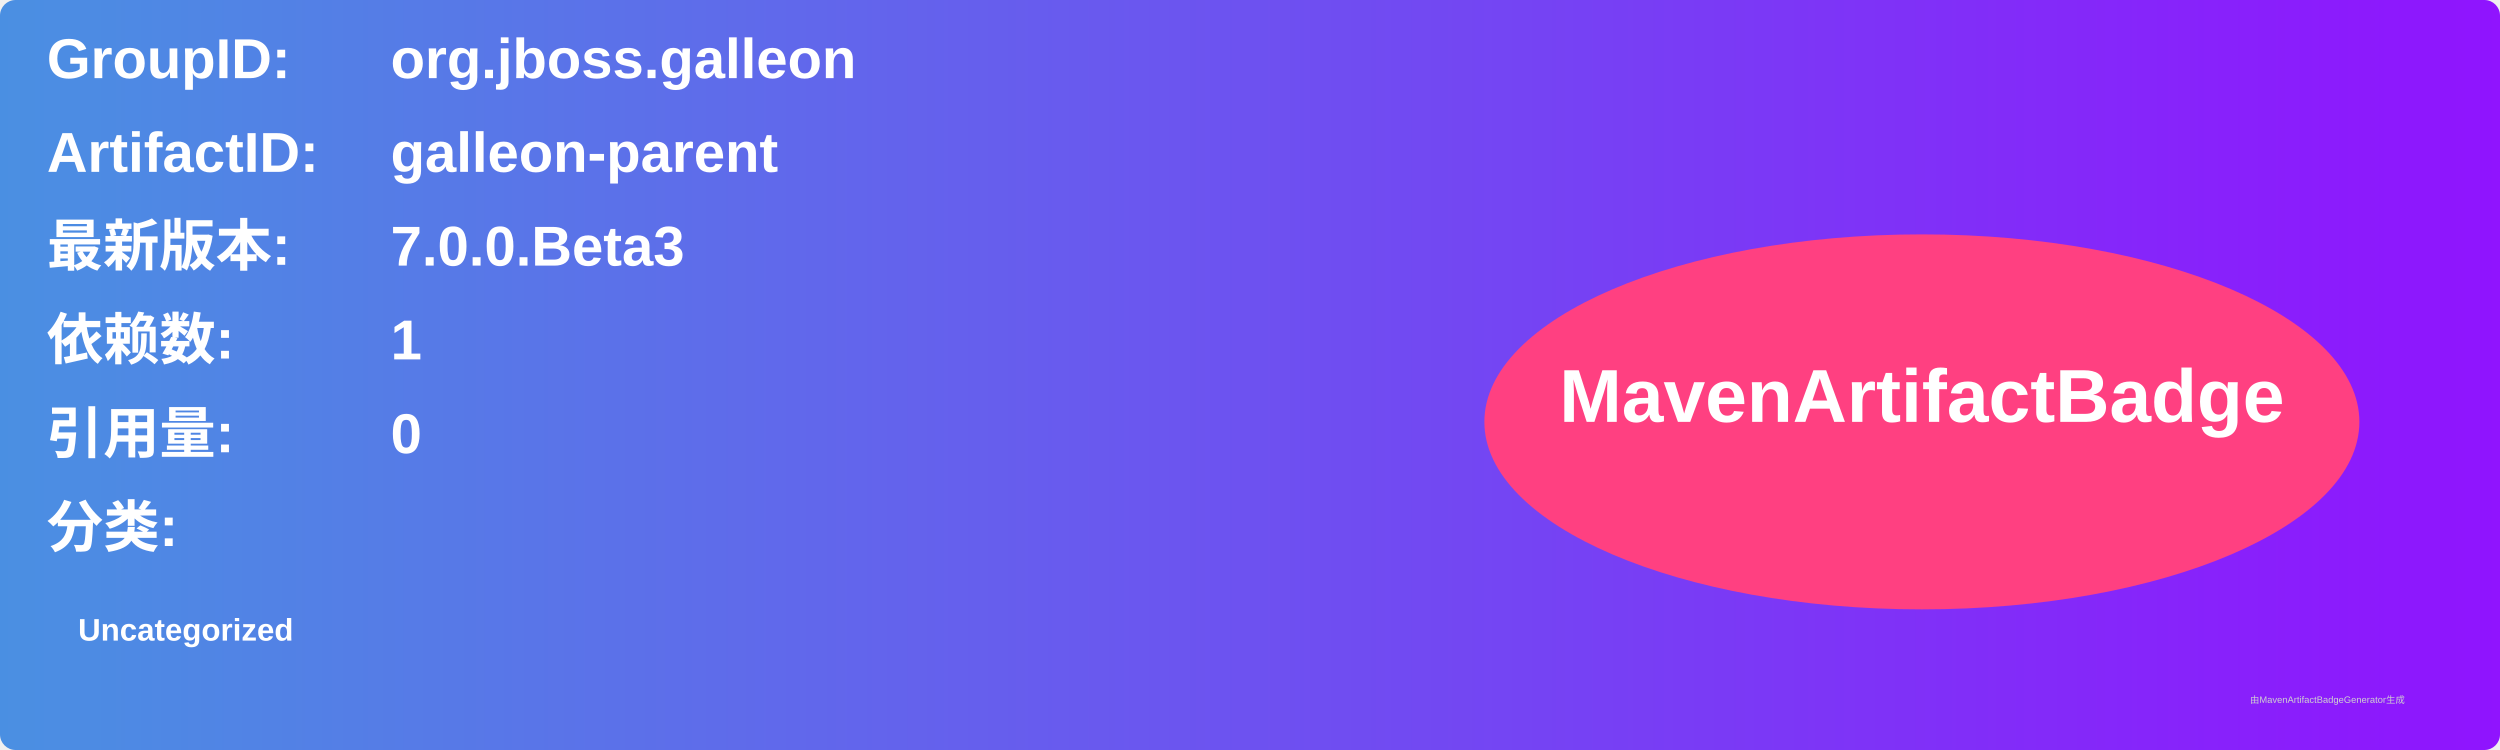
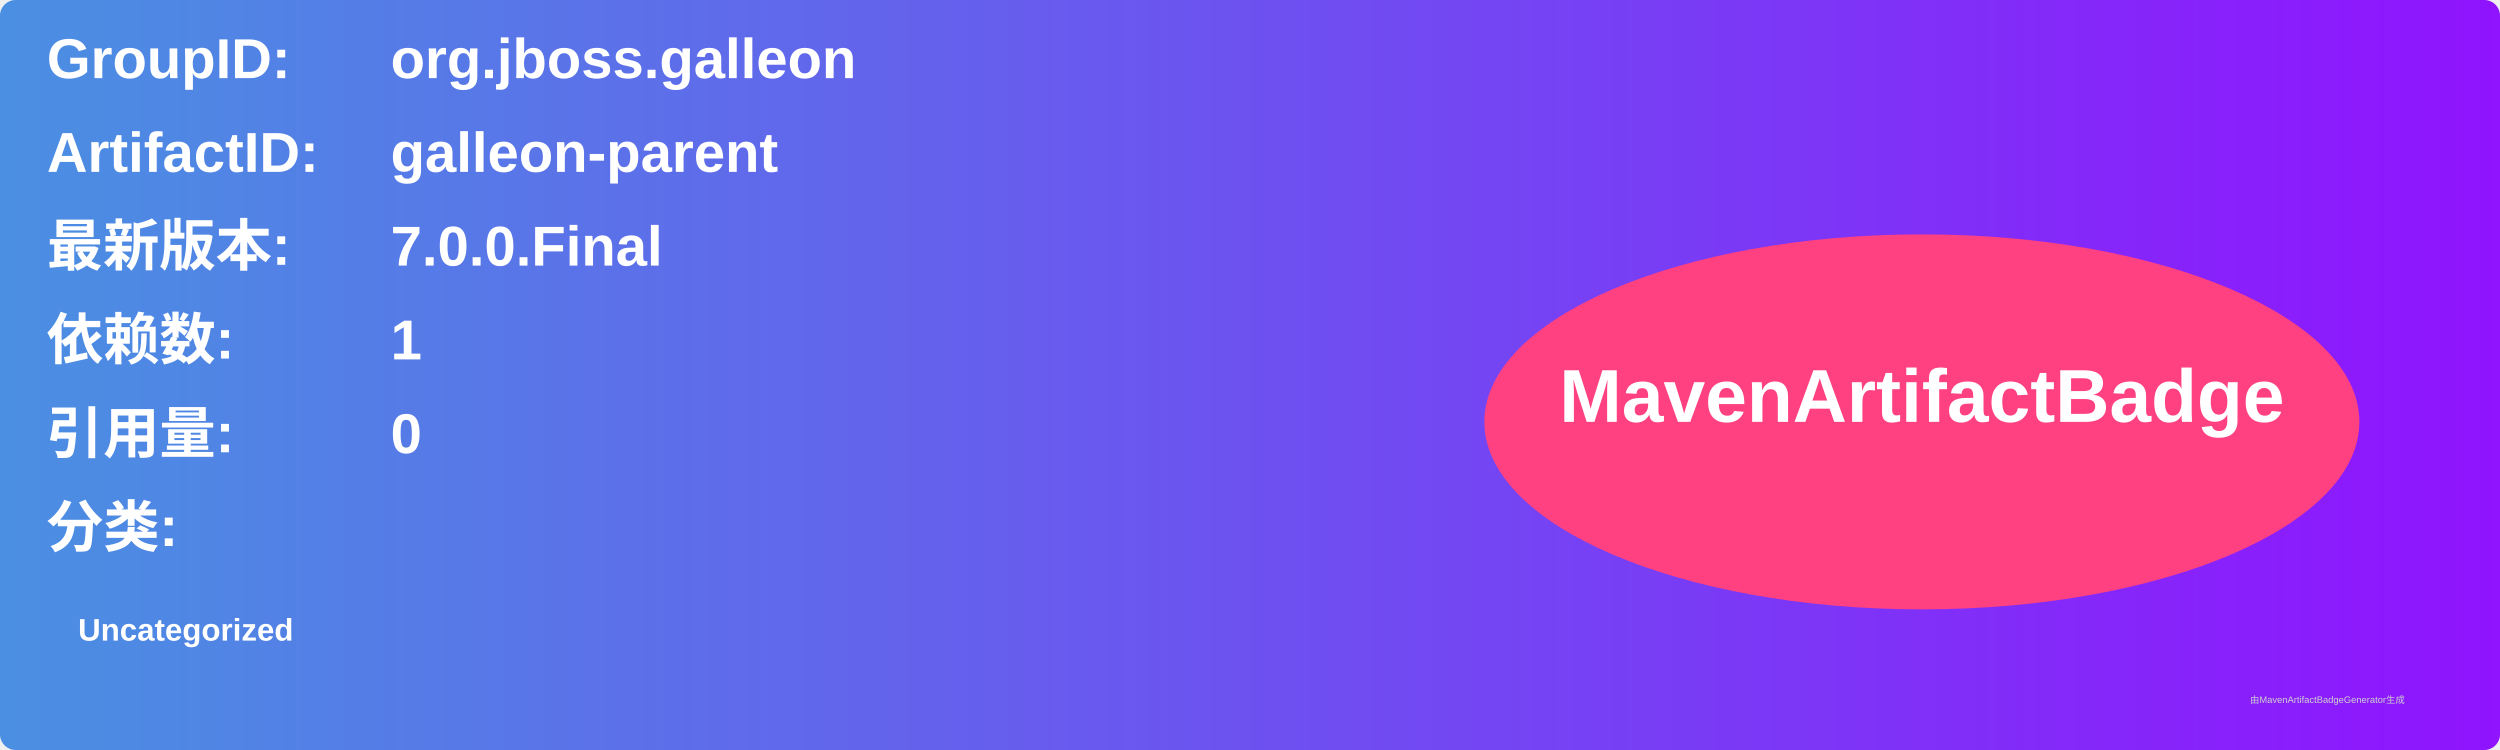
<svg xmlns="http://www.w3.org/2000/svg" width="800" height="240" viewBox="0 0 800 240">
  <linearGradient id="grad" x1="0%" y1="0%" x2="100%" y2="0%">
    <stop offset="0%" stop-color="#4a90e2" />
    <stop offset="100%" stop-color="#9013fe" />
  </linearGradient>
  <rect width="100%" height="100%" rx="5" ry="5" fill="url(#grad)" />
  <g transform="translate(15, 15)">
    <text x="0" y="10" font-family="Arial" font-size="18" fill="white" font-weight="bold" width="260">GroupID:</text>
    <text x="110" y="10" font-family="Arial" font-size="18" fill="white" font-weight="bold" width="460">org.jboss.galleon</text>
    <text x="0" y="40" font-family="Arial" font-size="18" fill="white" font-weight="bold" width="260">ArtifactID:</text>
    <text x="110" y="40" font-family="Arial" font-size="18" fill="white" font-weight="bold" width="460">galleon-parent</text>
    <text x="0" y="70" font-family="Arial" font-size="18" fill="white" font-weight="bold">最新版本:</text>
    <text x="110" y="70" font-family="Arial" font-size="18" fill="white" font-weight="bold">
-       <tspan font-weight="bold">7.0.0.Beta3</tspan>
+       <tspan font-weight="bold">7.0.0.Final</tspan>
    </text>
    <text x="0" y="100" font-family="Arial" font-size="18" fill="white" font-weight="bold">依赖数: </text>
    <text x="110" y="100" font-family="Arial" font-size="18" fill="white">
      <tspan font-weight="bold">1</tspan>
    </text>
    <text x="0" y="130" font-family="Arial" font-size="18" fill="white" font-weight="bold">引用量: </text>
    <text x="110" y="130" font-family="Arial" font-size="18" fill="white">
      <tspan font-weight="bold">0</tspan>
    </text>
    <text x="0" y="160" font-family="Arial" font-size="18" fill="white" font-weight="bold">分类:</text>
    <text x="10" y="190" font-family="Arial" font-size="10" fill="white">
      <tspan font-weight="bold">Uncategorized</tspan>
    </text>
    <ellipse cx="600" cy="120" rx="140" ry="60" fill="#ff4081" />
    <text x="600" y="120" text-anchor="middle" font-family="Arial" font-size="24" fill="white" font-weight="bold">MavenArtifactBadge</text>
  </g>
  <text x="720" y="225" font-family="Arial" font-size="3" fill="#d0d0d0">由MavenArtifactBadgeGenerator生成</text>
</svg>
